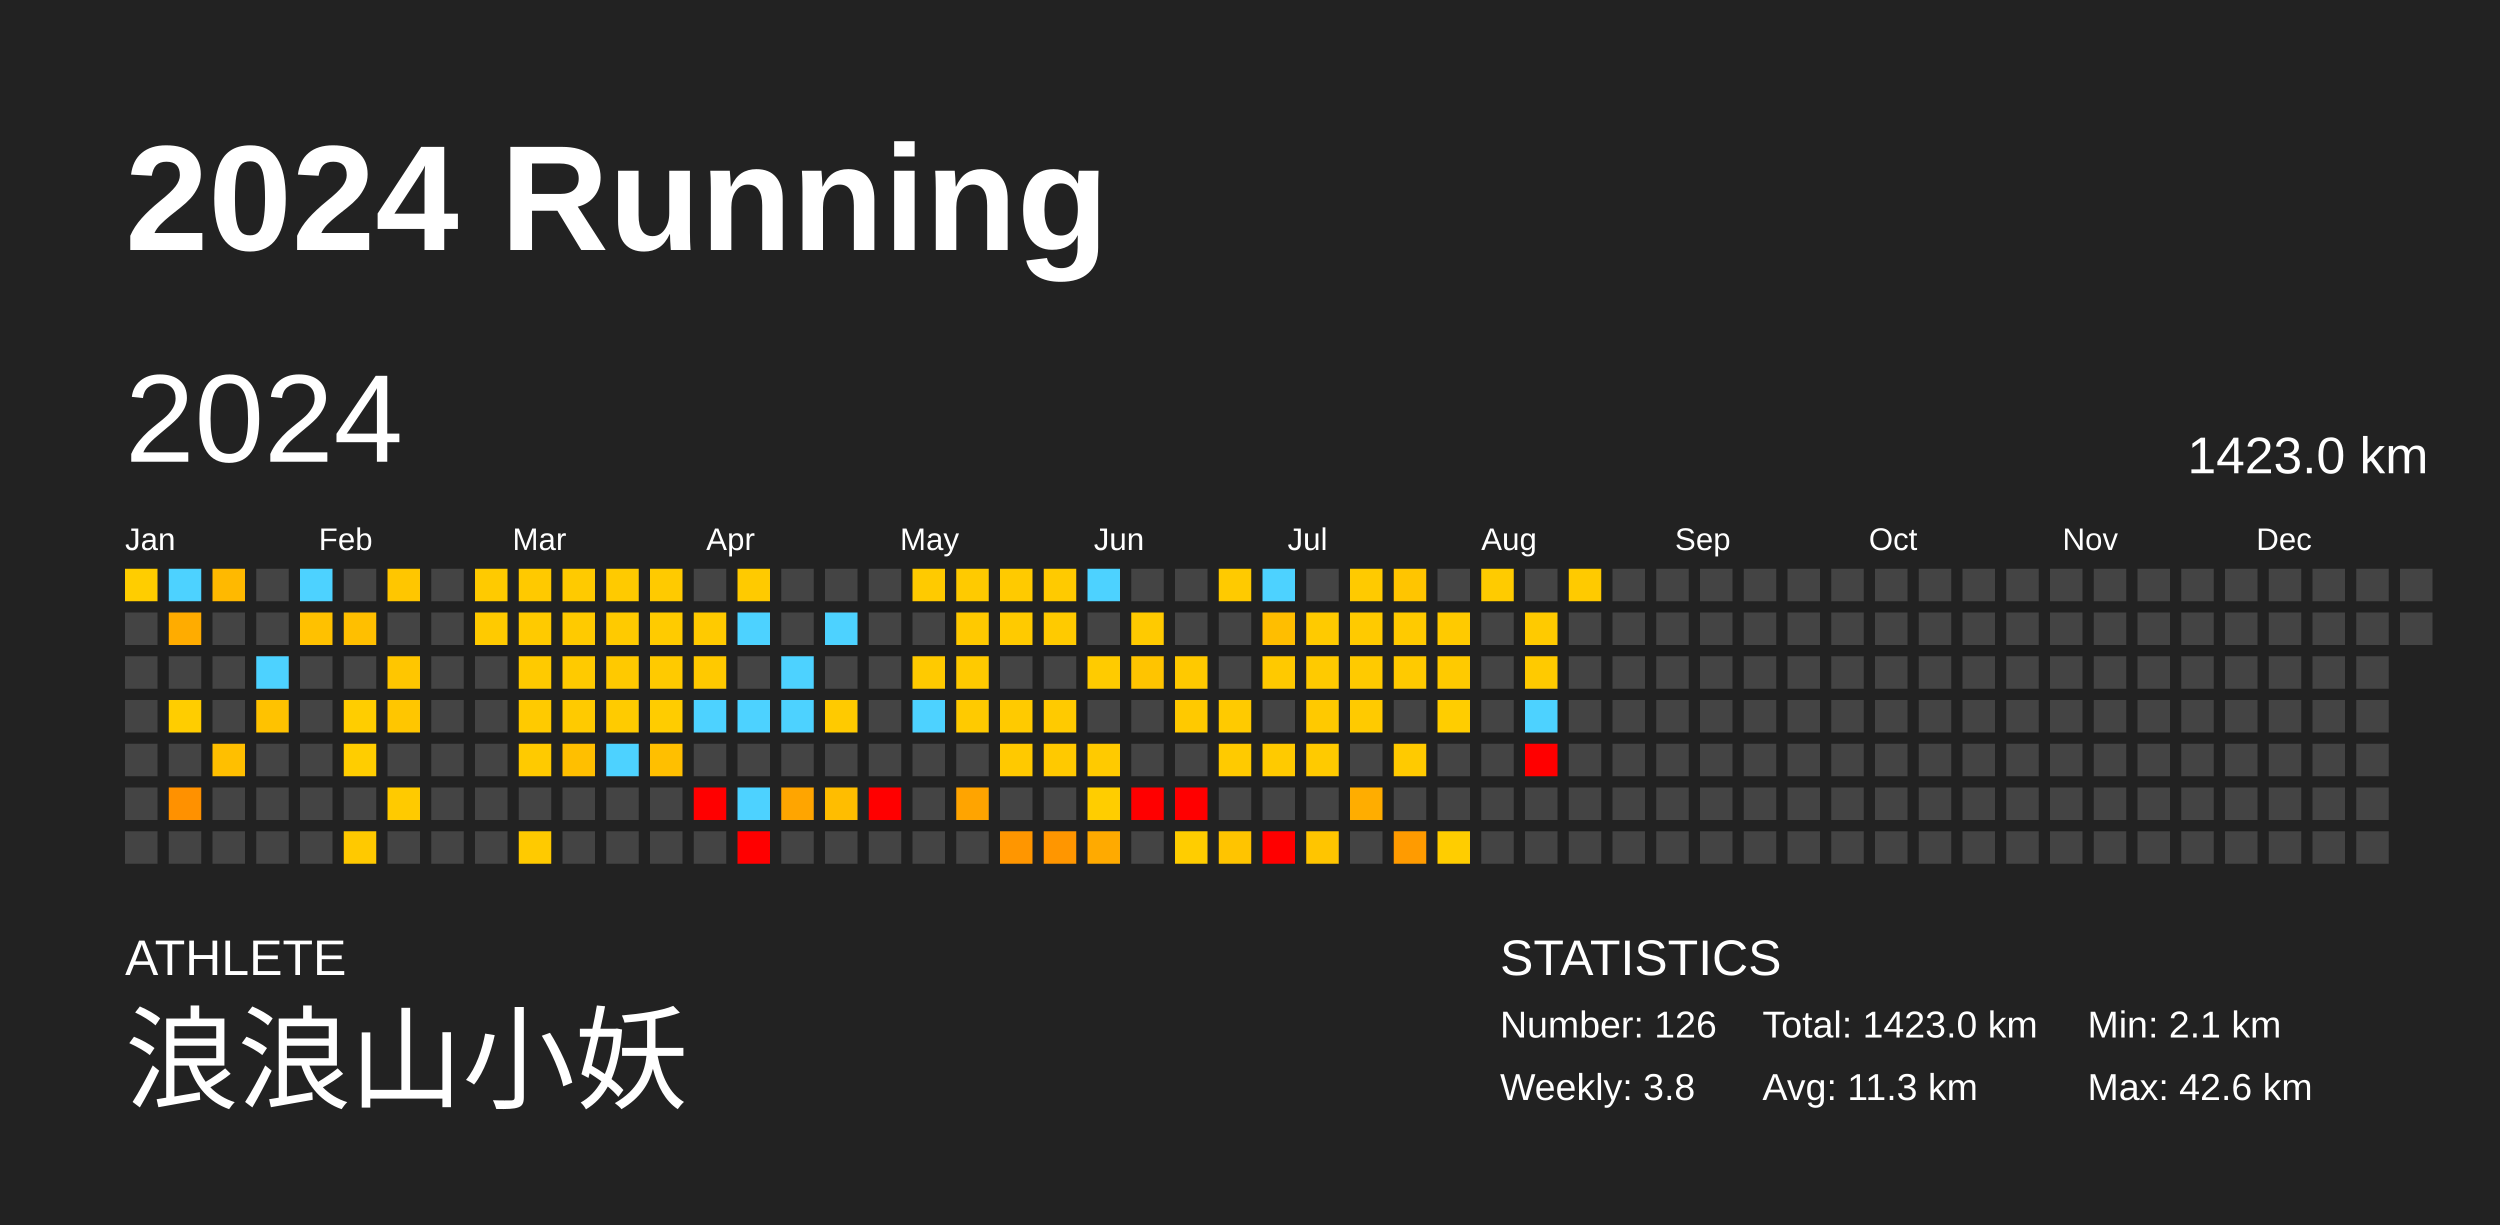
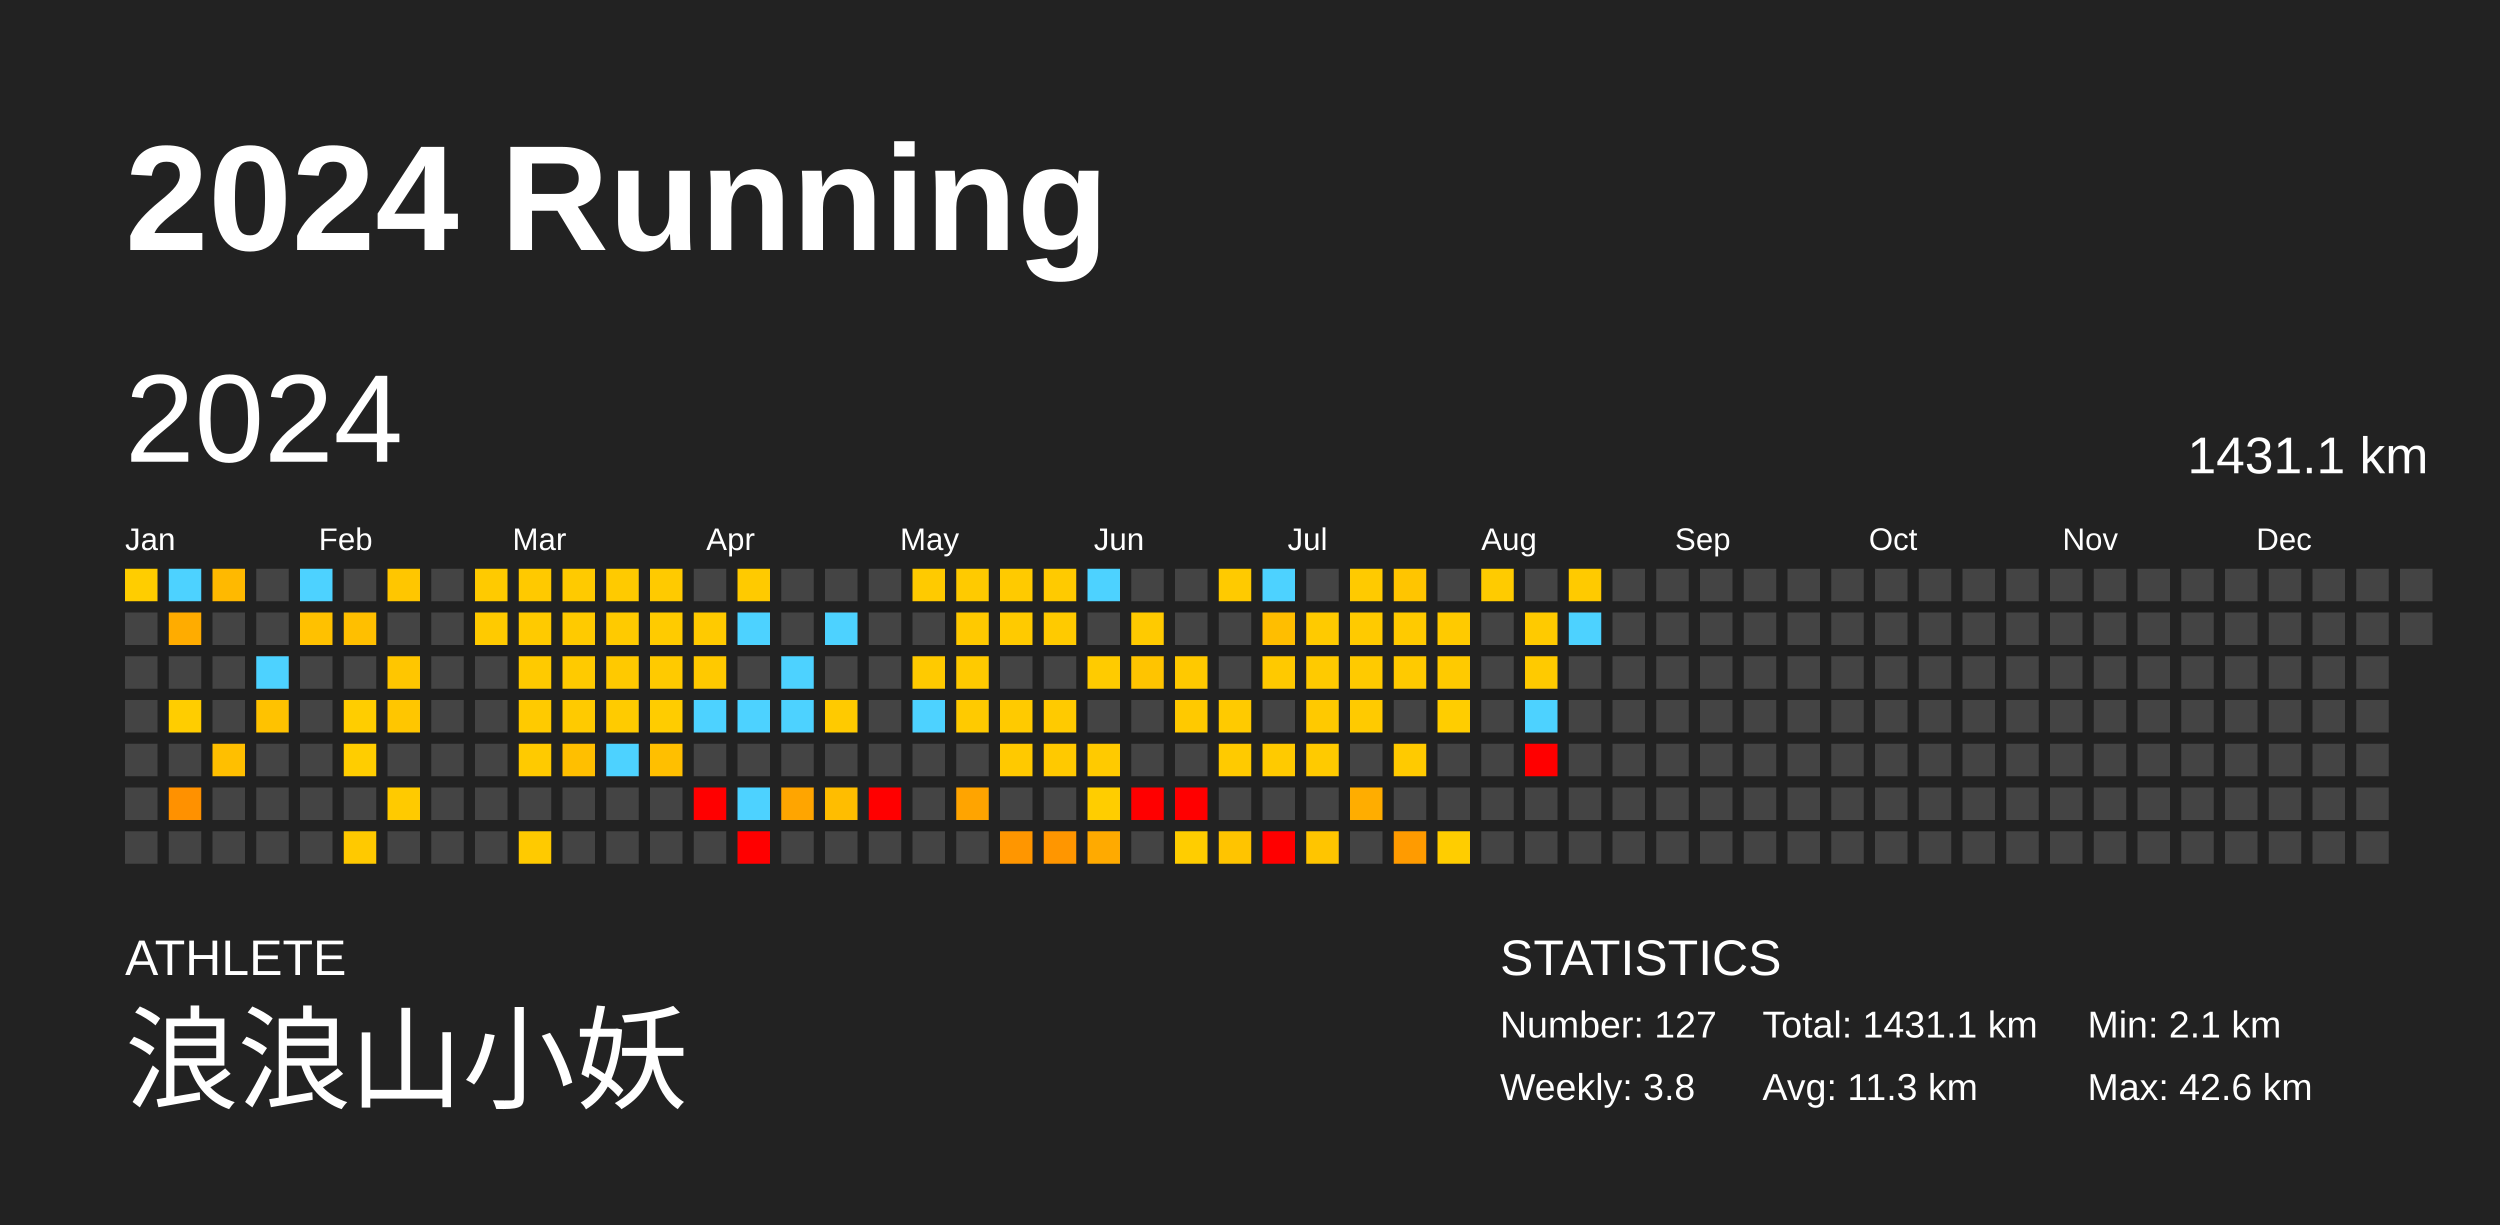
<svg xmlns="http://www.w3.org/2000/svg" baseProfile="full" height="98mm" version="1.1" viewBox="0,0,200,98" width="200mm">
  <defs />
  <rect fill="#222222" height="98" width="200" x="0" y="0" />
  <text fill="#FFFFFF" style="font-size:12px; font-family:Arial; font-weight:bold;" x="10" y="20">2024 Running</text>
  <text fill="#FFFFFF" style="font-size:4px; font-family:Arial" x="10" y="78">ATHLETE</text>
  <text fill="#FFFFFF" style="font-size:9px; font-family:Arial" x="10" y="88">浪浪山小妖</text>
  <text fill="#FFFFFF" style="font-size:4px; font-family:Arial" x="120" y="78">STATISTICS</text>
-   <text fill="#FFFFFF" style="font-size:3px; font-family:Arial" x="120" y="83">Number: 126</text>
+   <text fill="#FFFFFF" style="font-size:3px; font-family:Arial" x="120" y="83">Number: 127</text>
  <text fill="#FFFFFF" style="font-size:3px; font-family:Arial" x="120" y="88">Weekly: 3.8</text>
-   <text fill="#FFFFFF" style="font-size:3px; font-family:Arial" x="141" y="83">Total: 1423.0 km</text>
+   <text fill="#FFFFFF" style="font-size:3px; font-family:Arial" x="141" y="83">Total: 1431.1 km</text>
  <text fill="#FFFFFF" style="font-size:3px; font-family:Arial" x="141" y="88">Avg: 11.3 km</text>
  <text fill="#FFFFFF" style="font-size:3px; font-family:Arial" x="167" y="83">Min: 2.1 km</text>
  <text fill="#FFFFFF" style="font-size:3px; font-family:Arial" x="167" y="88">Max: 42.6 km</text>
  <text dominant-baseline="hanging" fill="#FFFFFF" style="font-size:10.0px; font-family:Arial;" x="10" y="30">2024</text>
-   <text dominant-baseline="hanging" fill="#FFFFFF" style="font-size:4.125px; font-family:Arial;" x="175" y="35">1423.0 km</text>
+   <text dominant-baseline="hanging" fill="#FFFFFF" style="font-size:4.125px; font-family:Arial;" x="175" y="35">1431.1 km</text>
  <text fill="#FFFFFF" style="font-size:2.5px; font-family:Arial" x="10.0" y="44">Jan</text>
  <text fill="#FFFFFF" style="font-size:2.5px; font-family:Arial" x="25.5" y="44">Feb</text>
  <text fill="#FFFFFF" style="font-size:2.5px; font-family:Arial" x="41.0" y="44">Mar</text>
  <text fill="#FFFFFF" style="font-size:2.5px; font-family:Arial" x="56.5" y="44">Apr</text>
  <text fill="#FFFFFF" style="font-size:2.5px; font-family:Arial" x="72.0" y="44">May</text>
  <text fill="#FFFFFF" style="font-size:2.5px; font-family:Arial" x="87.5" y="44">Jun</text>
  <text fill="#FFFFFF" style="font-size:2.5px; font-family:Arial" x="103.0" y="44">Jul</text>
  <text fill="#FFFFFF" style="font-size:2.5px; font-family:Arial" x="118.5" y="44">Aug</text>
  <text fill="#FFFFFF" style="font-size:2.5px; font-family:Arial" x="134.0" y="44">Sep</text>
  <text fill="#FFFFFF" style="font-size:2.5px; font-family:Arial" x="149.5" y="44">Oct</text>
  <text fill="#FFFFFF" style="font-size:2.5px; font-family:Arial" x="165.0" y="44">Nov</text>
  <text fill="#FFFFFF" style="font-size:2.5px; font-family:Arial" x="180.5" y="44">Dec</text>
  <rect fill="#ffcd00" height="2.6" width="2.6" x="10.0" y="45.5" />
  <rect fill="#444444" height="2.6" width="2.6" x="10.0" y="49.0" />
  <rect fill="#444444" height="2.6" width="2.6" x="10.0" y="52.5" />
  <rect fill="#444444" height="2.6" width="2.6" x="10.0" y="56.0" />
  <rect fill="#444444" height="2.6" width="2.6" x="10.0" y="59.5" />
  <rect fill="#444444" height="2.6" width="2.6" x="10.0" y="63.0" />
  <rect fill="#444444" height="2.6" width="2.6" x="10.0" y="66.5" />
  <rect fill="#4dd2ff" height="2.6" width="2.6" x="13.5" y="45.5" />
  <rect fill="#ffac00" height="2.6" width="2.6" x="13.5" y="49.0" />
  <rect fill="#444444" height="2.6" width="2.6" x="13.5" y="52.5" />
  <rect fill="#ffcd00" height="2.6" width="2.6" x="13.5" y="56.0" />
  <rect fill="#444444" height="2.6" width="2.6" x="13.5" y="59.5" />
  <rect fill="#ff9100" height="2.6" width="2.6" x="13.5" y="63.0" />
  <rect fill="#444444" height="2.6" width="2.6" x="13.5" y="66.5" />
  <rect fill="#ffb900" height="2.6" width="2.6" x="17.0" y="45.5" />
  <rect fill="#444444" height="2.6" width="2.6" x="17.0" y="49.0" />
  <rect fill="#444444" height="2.6" width="2.6" x="17.0" y="52.5" />
  <rect fill="#444444" height="2.6" width="2.6" x="17.0" y="56.0" />
  <rect fill="#ffbf00" height="2.6" width="2.6" x="17.0" y="59.5" />
  <rect fill="#444444" height="2.6" width="2.6" x="17.0" y="63.0" />
  <rect fill="#444444" height="2.6" width="2.6" x="17.0" y="66.5" />
  <rect fill="#444444" height="2.6" width="2.6" x="20.5" y="45.5" />
  <rect fill="#444444" height="2.6" width="2.6" x="20.5" y="49.0" />
  <rect fill="#4dd2ff" height="2.6" width="2.6" x="20.5" y="52.5" />
  <rect fill="#ffc200" height="2.6" width="2.6" x="20.5" y="56.0" />
  <rect fill="#444444" height="2.6" width="2.6" x="20.5" y="59.5" />
  <rect fill="#444444" height="2.6" width="2.6" x="20.5" y="63.0" />
  <rect fill="#444444" height="2.6" width="2.6" x="20.5" y="66.5" />
  <rect fill="#4dd2ff" height="2.6" width="2.6" x="24.0" y="45.5" />
  <rect fill="#ffc100" height="2.6" width="2.6" x="24.0" y="49.0" />
  <rect fill="#444444" height="2.6" width="2.6" x="24.0" y="52.5" />
  <rect fill="#444444" height="2.6" width="2.6" x="24.0" y="56.0" />
  <rect fill="#444444" height="2.6" width="2.6" x="24.0" y="59.5" />
  <rect fill="#444444" height="2.6" width="2.6" x="24.0" y="63.0" />
  <rect fill="#444444" height="2.6" width="2.6" x="24.0" y="66.5" />
  <rect fill="#444444" height="2.6" width="2.6" x="27.5" y="45.5" />
  <rect fill="#ffbf00" height="2.6" width="2.6" x="27.5" y="49.0" />
  <rect fill="#444444" height="2.6" width="2.6" x="27.5" y="52.5" />
  <rect fill="#ffcd00" height="2.6" width="2.6" x="27.5" y="56.0" />
  <rect fill="#ffcd00" height="2.6" width="2.6" x="27.5" y="59.5" />
  <rect fill="#444444" height="2.6" width="2.6" x="27.5" y="63.0" />
  <rect fill="#ffc900" height="2.6" width="2.6" x="27.5" y="66.5" />
  <rect fill="#ffc600" height="2.6" width="2.6" x="31.0" y="45.5" />
  <rect fill="#444444" height="2.6" width="2.6" x="31.0" y="49.0" />
  <rect fill="#ffc600" height="2.6" width="2.6" x="31.0" y="52.5" />
  <rect fill="#ffc600" height="2.6" width="2.6" x="31.0" y="56.0" />
  <rect fill="#444444" height="2.6" width="2.6" x="31.0" y="59.5" />
  <rect fill="#ffca00" height="2.6" width="2.6" x="31.0" y="63.0" />
  <rect fill="#444444" height="2.6" width="2.6" x="31.0" y="66.5" />
  <rect fill="#444444" height="2.6" width="2.6" x="34.5" y="45.5" />
  <rect fill="#444444" height="2.6" width="2.6" x="34.5" y="49.0" />
  <rect fill="#444444" height="2.6" width="2.6" x="34.5" y="52.5" />
  <rect fill="#444444" height="2.6" width="2.6" x="34.5" y="56.0" />
  <rect fill="#444444" height="2.6" width="2.6" x="34.5" y="59.5" />
  <rect fill="#444444" height="2.6" width="2.6" x="34.5" y="63.0" />
  <rect fill="#444444" height="2.6" width="2.6" x="34.5" y="66.5" />
  <rect fill="#ffca00" height="2.6" width="2.6" x="38.0" y="45.5" />
  <rect fill="#ffca00" height="2.6" width="2.6" x="38.0" y="49.0" />
  <rect fill="#444444" height="2.6" width="2.6" x="38.0" y="52.5" />
  <rect fill="#444444" height="2.6" width="2.6" x="38.0" y="56.0" />
  <rect fill="#444444" height="2.6" width="2.6" x="38.0" y="59.5" />
  <rect fill="#444444" height="2.6" width="2.6" x="38.0" y="63.0" />
  <rect fill="#444444" height="2.6" width="2.6" x="38.0" y="66.5" />
  <rect fill="#ffc900" height="2.6" width="2.6" x="41.5" y="45.5" />
  <rect fill="#ffca00" height="2.6" width="2.6" x="41.5" y="49.0" />
  <rect fill="#ffca00" height="2.6" width="2.6" x="41.5" y="52.5" />
  <rect fill="#ffca00" height="2.6" width="2.6" x="41.5" y="56.0" />
  <rect fill="#ffca00" height="2.6" width="2.6" x="41.5" y="59.5" />
  <rect fill="#444444" height="2.6" width="2.6" x="41.5" y="63.0" />
  <rect fill="#ffca00" height="2.6" width="2.6" x="41.5" y="66.5" />
  <rect fill="#ffca00" height="2.6" width="2.6" x="45.0" y="45.5" />
  <rect fill="#ffca00" height="2.6" width="2.6" x="45.0" y="49.0" />
  <rect fill="#ffca00" height="2.6" width="2.6" x="45.0" y="52.5" />
  <rect fill="#ffca00" height="2.6" width="2.6" x="45.0" y="56.0" />
  <rect fill="#ffbf00" height="2.6" width="2.6" x="45.0" y="59.5" />
  <rect fill="#444444" height="2.6" width="2.6" x="45.0" y="63.0" />
  <rect fill="#444444" height="2.6" width="2.6" x="45.0" y="66.5" />
  <rect fill="#ffca00" height="2.6" width="2.6" x="48.5" y="45.5" />
  <rect fill="#ffca00" height="2.6" width="2.6" x="48.5" y="49.0" />
  <rect fill="#ffc900" height="2.6" width="2.6" x="48.5" y="52.5" />
  <rect fill="#ffcb00" height="2.6" width="2.6" x="48.5" y="56.0" />
  <rect fill="#4dd2ff" height="2.6" width="2.6" x="48.5" y="59.5" />
  <rect fill="#444444" height="2.6" width="2.6" x="48.5" y="63.0" />
  <rect fill="#444444" height="2.6" width="2.6" x="48.5" y="66.5" />
  <rect fill="#ffca00" height="2.6" width="2.6" x="52.0" y="45.5" />
  <rect fill="#ffcb00" height="2.6" width="2.6" x="52.0" y="49.0" />
  <rect fill="#ffca00" height="2.6" width="2.6" x="52.0" y="52.5" />
  <rect fill="#ffcc00" height="2.6" width="2.6" x="52.0" y="56.0" />
  <rect fill="#ffbf00" height="2.6" width="2.6" x="52.0" y="59.5" />
  <rect fill="#444444" height="2.6" width="2.6" x="52.0" y="63.0" />
  <rect fill="#444444" height="2.6" width="2.6" x="52.0" y="66.5" />
  <rect fill="#444444" height="2.6" width="2.6" x="55.5" y="45.5" />
  <rect fill="#ffca00" height="2.6" width="2.6" x="55.5" y="49.0" />
  <rect fill="#ffc900" height="2.6" width="2.6" x="55.5" y="52.5" />
  <rect fill="#4dd2ff" height="2.6" width="2.6" x="55.5" y="56.0" />
  <rect fill="#444444" height="2.6" width="2.6" x="55.5" y="59.5" />
  <rect fill="red" height="2.6" width="2.6" x="55.5" y="63.0" />
  <rect fill="#444444" height="2.6" width="2.6" x="55.5" y="66.5" />
  <rect fill="#ffca00" height="2.6" width="2.6" x="59.0" y="45.5" />
  <rect fill="#4dd2ff" height="2.6" width="2.6" x="59.0" y="49.0" />
  <rect fill="#444444" height="2.6" width="2.6" x="59.0" y="52.5" />
  <rect fill="#4dd2ff" height="2.6" width="2.6" x="59.0" y="56.0" />
  <rect fill="#444444" height="2.6" width="2.6" x="59.0" y="59.5" />
  <rect fill="#4dd2ff" height="2.6" width="2.6" x="59.0" y="63.0" />
  <rect fill="red" height="2.6" width="2.6" x="59.0" y="66.5" />
  <rect fill="#444444" height="2.6" width="2.6" x="62.5" y="45.5" />
  <rect fill="#444444" height="2.6" width="2.6" x="62.5" y="49.0" />
  <rect fill="#4dd2ff" height="2.6" width="2.6" x="62.5" y="52.5" />
  <rect fill="#4dd2ff" height="2.6" width="2.6" x="62.5" y="56.0" />
  <rect fill="#444444" height="2.6" width="2.6" x="62.5" y="59.5" />
  <rect fill="#ffa500" height="2.6" width="2.6" x="62.5" y="63.0" />
  <rect fill="#444444" height="2.6" width="2.6" x="62.5" y="66.5" />
  <rect fill="#444444" height="2.6" width="2.6" x="66.0" y="45.5" />
  <rect fill="#4dd2ff" height="2.6" width="2.6" x="66.0" y="49.0" />
  <rect fill="#444444" height="2.6" width="2.6" x="66.0" y="52.5" />
  <rect fill="#ffca00" height="2.6" width="2.6" x="66.0" y="56.0" />
  <rect fill="#444444" height="2.6" width="2.6" x="66.0" y="59.5" />
  <rect fill="#ffbd00" height="2.6" width="2.6" x="66.0" y="63.0" />
  <rect fill="#444444" height="2.6" width="2.6" x="66.0" y="66.5" />
  <rect fill="#444444" height="2.6" width="2.6" x="69.5" y="45.5" />
  <rect fill="#444444" height="2.6" width="2.6" x="69.5" y="49.0" />
  <rect fill="#444444" height="2.6" width="2.6" x="69.5" y="52.5" />
  <rect fill="#444444" height="2.6" width="2.6" x="69.5" y="56.0" />
  <rect fill="#444444" height="2.6" width="2.6" x="69.5" y="59.5" />
  <rect fill="red" height="2.6" width="2.6" x="69.5" y="63.0" />
  <rect fill="#444444" height="2.6" width="2.6" x="69.5" y="66.5" />
  <rect fill="#ffca00" height="2.6" width="2.6" x="73.0" y="45.5" />
  <rect fill="#444444" height="2.6" width="2.6" x="73.0" y="49.0" />
  <rect fill="#ffca00" height="2.6" width="2.6" x="73.0" y="52.5" />
  <rect fill="#4dd2ff" height="2.6" width="2.6" x="73.0" y="56.0" />
  <rect fill="#444444" height="2.6" width="2.6" x="73.0" y="59.5" />
  <rect fill="#444444" height="2.6" width="2.6" x="73.0" y="63.0" />
  <rect fill="#444444" height="2.6" width="2.6" x="73.0" y="66.5" />
  <rect fill="#ffca00" height="2.6" width="2.6" x="76.5" y="45.5" />
  <rect fill="#ffc900" height="2.6" width="2.6" x="76.5" y="49.0" />
  <rect fill="#ffca00" height="2.6" width="2.6" x="76.5" y="52.5" />
  <rect fill="#ffca00" height="2.6" width="2.6" x="76.5" y="56.0" />
  <rect fill="#444444" height="2.6" width="2.6" x="76.5" y="59.5" />
  <rect fill="#ffa400" height="2.6" width="2.6" x="76.5" y="63.0" />
  <rect fill="#444444" height="2.6" width="2.6" x="76.5" y="66.5" />
  <rect fill="#ffca00" height="2.6" width="2.6" x="80.0" y="45.5" />
  <rect fill="#ffca00" height="2.6" width="2.6" x="80.0" y="49.0" />
  <rect fill="#444444" height="2.6" width="2.6" x="80.0" y="52.5" />
  <rect fill="#ffca00" height="2.6" width="2.6" x="80.0" y="56.0" />
  <rect fill="#ffc900" height="2.6" width="2.6" x="80.0" y="59.5" />
  <rect fill="#444444" height="2.6" width="2.6" x="80.0" y="63.0" />
  <rect fill="#ff9600" height="2.6" width="2.6" x="80.0" y="66.5" />
  <rect fill="#ffca00" height="2.6" width="2.6" x="83.5" y="45.5" />
  <rect fill="#ffca00" height="2.6" width="2.6" x="83.5" y="49.0" />
  <rect fill="#444444" height="2.6" width="2.6" x="83.5" y="52.5" />
  <rect fill="#ffca00" height="2.6" width="2.6" x="83.5" y="56.0" />
  <rect fill="#ffc900" height="2.6" width="2.6" x="83.5" y="59.5" />
  <rect fill="#444444" height="2.6" width="2.6" x="83.5" y="63.0" />
  <rect fill="#ff9600" height="2.6" width="2.6" x="83.5" y="66.5" />
  <rect fill="#4dd2ff" height="2.6" width="2.6" x="87.0" y="45.5" />
  <rect fill="#444444" height="2.6" width="2.6" x="87.0" y="49.0" />
  <rect fill="#ffcb00" height="2.6" width="2.6" x="87.0" y="52.5" />
  <rect fill="#444444" height="2.6" width="2.6" x="87.0" y="56.0" />
  <rect fill="#ffca00" height="2.6" width="2.6" x="87.0" y="59.5" />
  <rect fill="#ffcd00" height="2.6" width="2.6" x="87.0" y="63.0" />
  <rect fill="#ffaa00" height="2.6" width="2.6" x="87.0" y="66.5" />
  <rect fill="#444444" height="2.6" width="2.6" x="90.5" y="45.5" />
  <rect fill="#ffca00" height="2.6" width="2.6" x="90.5" y="49.0" />
  <rect fill="#ffc400" height="2.6" width="2.6" x="90.5" y="52.5" />
  <rect fill="#444444" height="2.6" width="2.6" x="90.5" y="56.0" />
  <rect fill="#444444" height="2.6" width="2.6" x="90.5" y="59.5" />
  <rect fill="red" height="2.6" width="2.6" x="90.5" y="63.0" />
  <rect fill="#444444" height="2.6" width="2.6" x="90.5" y="66.5" />
  <rect fill="#444444" height="2.6" width="2.6" x="94.0" y="45.5" />
  <rect fill="#444444" height="2.6" width="2.6" x="94.0" y="49.0" />
  <rect fill="#ffc900" height="2.6" width="2.6" x="94.0" y="52.5" />
  <rect fill="#ffc900" height="2.6" width="2.6" x="94.0" y="56.0" />
  <rect fill="#444444" height="2.6" width="2.6" x="94.0" y="59.5" />
  <rect fill="red" height="2.6" width="2.6" x="94.0" y="63.0" />
  <rect fill="#ffcd00" height="2.6" width="2.6" x="94.0" y="66.5" />
  <rect fill="#ffca00" height="2.6" width="2.6" x="97.5" y="45.5" />
  <rect fill="#444444" height="2.6" width="2.6" x="97.5" y="49.0" />
  <rect fill="#444444" height="2.6" width="2.6" x="97.5" y="52.5" />
  <rect fill="#ffca00" height="2.6" width="2.6" x="97.5" y="56.0" />
  <rect fill="#ffca00" height="2.6" width="2.6" x="97.5" y="59.5" />
  <rect fill="#444444" height="2.6" width="2.6" x="97.5" y="63.0" />
  <rect fill="#ffc400" height="2.6" width="2.6" x="97.5" y="66.5" />
  <rect fill="#4dd2ff" height="2.6" width="2.6" x="101.0" y="45.5" />
  <rect fill="#ffbe00" height="2.6" width="2.6" x="101.0" y="49.0" />
  <rect fill="#ffc900" height="2.6" width="2.6" x="101.0" y="52.5" />
  <rect fill="#444444" height="2.6" width="2.6" x="101.0" y="56.0" />
  <rect fill="#ffca00" height="2.6" width="2.6" x="101.0" y="59.5" />
  <rect fill="#444444" height="2.6" width="2.6" x="101.0" y="63.0" />
  <rect fill="red" height="2.6" width="2.6" x="101.0" y="66.5" />
  <rect fill="#444444" height="2.6" width="2.6" x="104.5" y="45.5" />
  <rect fill="#ffca00" height="2.6" width="2.6" x="104.5" y="49.0" />
  <rect fill="#ffca00" height="2.6" width="2.6" x="104.5" y="52.5" />
  <rect fill="#ffc900" height="2.6" width="2.6" x="104.5" y="56.0" />
  <rect fill="#ffca00" height="2.6" width="2.6" x="104.5" y="59.5" />
  <rect fill="#444444" height="2.6" width="2.6" x="104.5" y="63.0" />
  <rect fill="#ffc500" height="2.6" width="2.6" x="104.5" y="66.5" />
  <rect fill="#ffca00" height="2.6" width="2.6" x="108.0" y="45.5" />
  <rect fill="#ffca00" height="2.6" width="2.6" x="108.0" y="49.0" />
  <rect fill="#ffca00" height="2.6" width="2.6" x="108.0" y="52.5" />
  <rect fill="#ffca00" height="2.6" width="2.6" x="108.0" y="56.0" />
  <rect fill="#444444" height="2.6" width="2.6" x="108.0" y="59.5" />
  <rect fill="#ffad00" height="2.6" width="2.6" x="108.0" y="63.0" />
  <rect fill="#444444" height="2.6" width="2.6" x="108.0" y="66.5" />
  <rect fill="#ffc500" height="2.6" width="2.6" x="111.5" y="45.5" />
  <rect fill="#ffca00" height="2.6" width="2.6" x="111.5" y="49.0" />
  <rect fill="#ffca00" height="2.6" width="2.6" x="111.5" y="52.5" />
  <rect fill="#444444" height="2.6" width="2.6" x="111.5" y="56.0" />
  <rect fill="#ffca00" height="2.6" width="2.6" x="111.5" y="59.5" />
  <rect fill="#444444" height="2.6" width="2.6" x="111.5" y="63.0" />
  <rect fill="#ff9b00" height="2.6" width="2.6" x="111.5" y="66.5" />
  <rect fill="#444444" height="2.6" width="2.6" x="115.0" y="45.5" />
  <rect fill="#ffca00" height="2.6" width="2.6" x="115.0" y="49.0" />
  <rect fill="#ffca00" height="2.6" width="2.6" x="115.0" y="52.5" />
  <rect fill="#ffcd00" height="2.6" width="2.6" x="115.0" y="56.0" />
  <rect fill="#444444" height="2.6" width="2.6" x="115.0" y="59.5" />
  <rect fill="#444444" height="2.6" width="2.6" x="115.0" y="63.0" />
  <rect fill="#ffcd00" height="2.6" width="2.6" x="115.0" y="66.5" />
  <rect fill="#ffcb00" height="2.6" width="2.6" x="118.5" y="45.5" />
  <rect fill="#444444" height="2.6" width="2.6" x="118.5" y="49.0" />
  <rect fill="#444444" height="2.6" width="2.6" x="118.5" y="52.5" />
  <rect fill="#444444" height="2.6" width="2.6" x="118.5" y="56.0" />
  <rect fill="#444444" height="2.6" width="2.6" x="118.5" y="59.5" />
  <rect fill="#444444" height="2.6" width="2.6" x="118.5" y="63.0" />
  <rect fill="#444444" height="2.6" width="2.6" x="118.5" y="66.5" />
  <rect fill="#444444" height="2.6" width="2.6" x="122.0" y="45.5" />
  <rect fill="#ffca00" height="2.6" width="2.6" x="122.0" y="49.0" />
  <rect fill="#ffca00" height="2.6" width="2.6" x="122.0" y="52.5" />
  <rect fill="#4dd2ff" height="2.6" width="2.6" x="122.0" y="56.0" />
  <rect fill="red" height="2.6" width="2.6" x="122.0" y="59.5" />
  <rect fill="#444444" height="2.6" width="2.6" x="122.0" y="63.0" />
  <rect fill="#444444" height="2.6" width="2.6" x="122.0" y="66.5" />
  <rect fill="#ffca00" height="2.6" width="2.6" x="125.5" y="45.5" />
-   <rect fill="#444444" height="2.6" width="2.6" x="125.5" y="49.0" />
+   <rect fill="#4dd2ff" height="2.6" width="2.6" x="125.5" y="49.0" />
  <rect fill="#444444" height="2.6" width="2.6" x="125.5" y="52.5" />
  <rect fill="#444444" height="2.6" width="2.6" x="125.5" y="56.0" />
  <rect fill="#444444" height="2.6" width="2.6" x="125.5" y="59.5" />
  <rect fill="#444444" height="2.6" width="2.6" x="125.5" y="63.0" />
  <rect fill="#444444" height="2.6" width="2.6" x="125.5" y="66.5" />
  <rect fill="#444444" height="2.6" width="2.6" x="129.0" y="45.5" />
  <rect fill="#444444" height="2.6" width="2.6" x="129.0" y="49.0" />
  <rect fill="#444444" height="2.6" width="2.6" x="129.0" y="52.5" />
  <rect fill="#444444" height="2.6" width="2.6" x="129.0" y="56.0" />
  <rect fill="#444444" height="2.6" width="2.6" x="129.0" y="59.5" />
  <rect fill="#444444" height="2.6" width="2.6" x="129.0" y="63.0" />
  <rect fill="#444444" height="2.6" width="2.6" x="129.0" y="66.5" />
  <rect fill="#444444" height="2.6" width="2.6" x="132.5" y="45.5" />
  <rect fill="#444444" height="2.6" width="2.6" x="132.5" y="49.0" />
  <rect fill="#444444" height="2.6" width="2.6" x="132.5" y="52.5" />
  <rect fill="#444444" height="2.6" width="2.6" x="132.5" y="56.0" />
  <rect fill="#444444" height="2.6" width="2.6" x="132.5" y="59.5" />
  <rect fill="#444444" height="2.6" width="2.6" x="132.5" y="63.0" />
  <rect fill="#444444" height="2.6" width="2.6" x="132.5" y="66.5" />
  <rect fill="#444444" height="2.6" width="2.6" x="136.0" y="45.5" />
  <rect fill="#444444" height="2.6" width="2.6" x="136.0" y="49.0" />
  <rect fill="#444444" height="2.6" width="2.6" x="136.0" y="52.5" />
  <rect fill="#444444" height="2.6" width="2.6" x="136.0" y="56.0" />
  <rect fill="#444444" height="2.6" width="2.6" x="136.0" y="59.5" />
  <rect fill="#444444" height="2.6" width="2.6" x="136.0" y="63.0" />
  <rect fill="#444444" height="2.6" width="2.6" x="136.0" y="66.5" />
  <rect fill="#444444" height="2.6" width="2.6" x="139.5" y="45.5" />
  <rect fill="#444444" height="2.6" width="2.6" x="139.5" y="49.0" />
  <rect fill="#444444" height="2.6" width="2.6" x="139.5" y="52.5" />
  <rect fill="#444444" height="2.6" width="2.6" x="139.5" y="56.0" />
  <rect fill="#444444" height="2.6" width="2.6" x="139.5" y="59.5" />
  <rect fill="#444444" height="2.6" width="2.6" x="139.5" y="63.0" />
  <rect fill="#444444" height="2.6" width="2.6" x="139.5" y="66.5" />
  <rect fill="#444444" height="2.6" width="2.6" x="143.0" y="45.5" />
  <rect fill="#444444" height="2.6" width="2.6" x="143.0" y="49.0" />
  <rect fill="#444444" height="2.6" width="2.6" x="143.0" y="52.5" />
  <rect fill="#444444" height="2.6" width="2.6" x="143.0" y="56.0" />
  <rect fill="#444444" height="2.6" width="2.6" x="143.0" y="59.5" />
  <rect fill="#444444" height="2.6" width="2.6" x="143.0" y="63.0" />
  <rect fill="#444444" height="2.6" width="2.6" x="143.0" y="66.5" />
  <rect fill="#444444" height="2.6" width="2.6" x="146.5" y="45.5" />
  <rect fill="#444444" height="2.6" width="2.6" x="146.5" y="49.0" />
  <rect fill="#444444" height="2.6" width="2.6" x="146.5" y="52.5" />
  <rect fill="#444444" height="2.6" width="2.6" x="146.5" y="56.0" />
  <rect fill="#444444" height="2.6" width="2.6" x="146.5" y="59.5" />
  <rect fill="#444444" height="2.6" width="2.6" x="146.5" y="63.0" />
  <rect fill="#444444" height="2.6" width="2.6" x="146.5" y="66.5" />
  <rect fill="#444444" height="2.6" width="2.6" x="150.0" y="45.5" />
  <rect fill="#444444" height="2.6" width="2.6" x="150.0" y="49.0" />
  <rect fill="#444444" height="2.6" width="2.6" x="150.0" y="52.5" />
  <rect fill="#444444" height="2.6" width="2.6" x="150.0" y="56.0" />
  <rect fill="#444444" height="2.6" width="2.6" x="150.0" y="59.5" />
  <rect fill="#444444" height="2.6" width="2.6" x="150.0" y="63.0" />
  <rect fill="#444444" height="2.6" width="2.6" x="150.0" y="66.5" />
  <rect fill="#444444" height="2.6" width="2.6" x="153.5" y="45.5" />
  <rect fill="#444444" height="2.6" width="2.6" x="153.5" y="49.0" />
  <rect fill="#444444" height="2.6" width="2.6" x="153.5" y="52.5" />
  <rect fill="#444444" height="2.6" width="2.6" x="153.5" y="56.0" />
  <rect fill="#444444" height="2.6" width="2.6" x="153.5" y="59.5" />
  <rect fill="#444444" height="2.6" width="2.6" x="153.5" y="63.0" />
  <rect fill="#444444" height="2.6" width="2.6" x="153.5" y="66.5" />
  <rect fill="#444444" height="2.6" width="2.6" x="157.0" y="45.5" />
  <rect fill="#444444" height="2.6" width="2.6" x="157.0" y="49.0" />
  <rect fill="#444444" height="2.6" width="2.6" x="157.0" y="52.5" />
  <rect fill="#444444" height="2.6" width="2.6" x="157.0" y="56.0" />
  <rect fill="#444444" height="2.6" width="2.6" x="157.0" y="59.5" />
  <rect fill="#444444" height="2.6" width="2.6" x="157.0" y="63.0" />
  <rect fill="#444444" height="2.6" width="2.6" x="157.0" y="66.5" />
  <rect fill="#444444" height="2.6" width="2.6" x="160.5" y="45.5" />
  <rect fill="#444444" height="2.6" width="2.6" x="160.5" y="49.0" />
  <rect fill="#444444" height="2.6" width="2.6" x="160.5" y="52.5" />
  <rect fill="#444444" height="2.6" width="2.6" x="160.5" y="56.0" />
  <rect fill="#444444" height="2.6" width="2.6" x="160.5" y="59.5" />
  <rect fill="#444444" height="2.6" width="2.6" x="160.5" y="63.0" />
  <rect fill="#444444" height="2.6" width="2.6" x="160.5" y="66.5" />
  <rect fill="#444444" height="2.6" width="2.6" x="164.0" y="45.5" />
  <rect fill="#444444" height="2.6" width="2.6" x="164.0" y="49.0" />
  <rect fill="#444444" height="2.6" width="2.6" x="164.0" y="52.5" />
  <rect fill="#444444" height="2.6" width="2.6" x="164.0" y="56.0" />
  <rect fill="#444444" height="2.6" width="2.6" x="164.0" y="59.5" />
  <rect fill="#444444" height="2.6" width="2.6" x="164.0" y="63.0" />
  <rect fill="#444444" height="2.6" width="2.6" x="164.0" y="66.5" />
  <rect fill="#444444" height="2.6" width="2.6" x="167.5" y="45.5" />
  <rect fill="#444444" height="2.6" width="2.6" x="167.5" y="49.0" />
  <rect fill="#444444" height="2.6" width="2.6" x="167.5" y="52.5" />
  <rect fill="#444444" height="2.6" width="2.6" x="167.5" y="56.0" />
  <rect fill="#444444" height="2.6" width="2.6" x="167.5" y="59.5" />
  <rect fill="#444444" height="2.6" width="2.6" x="167.5" y="63.0" />
  <rect fill="#444444" height="2.6" width="2.6" x="167.5" y="66.5" />
  <rect fill="#444444" height="2.6" width="2.6" x="171.0" y="45.5" />
  <rect fill="#444444" height="2.6" width="2.6" x="171.0" y="49.0" />
  <rect fill="#444444" height="2.6" width="2.6" x="171.0" y="52.5" />
  <rect fill="#444444" height="2.6" width="2.6" x="171.0" y="56.0" />
  <rect fill="#444444" height="2.6" width="2.6" x="171.0" y="59.5" />
  <rect fill="#444444" height="2.6" width="2.6" x="171.0" y="63.0" />
  <rect fill="#444444" height="2.6" width="2.6" x="171.0" y="66.5" />
  <rect fill="#444444" height="2.6" width="2.6" x="174.5" y="45.5" />
  <rect fill="#444444" height="2.6" width="2.6" x="174.5" y="49.0" />
  <rect fill="#444444" height="2.6" width="2.6" x="174.5" y="52.5" />
  <rect fill="#444444" height="2.6" width="2.6" x="174.5" y="56.0" />
  <rect fill="#444444" height="2.6" width="2.6" x="174.5" y="59.5" />
  <rect fill="#444444" height="2.6" width="2.6" x="174.5" y="63.0" />
  <rect fill="#444444" height="2.6" width="2.6" x="174.5" y="66.5" />
  <rect fill="#444444" height="2.6" width="2.6" x="178.0" y="45.5" />
  <rect fill="#444444" height="2.6" width="2.6" x="178.0" y="49.0" />
  <rect fill="#444444" height="2.6" width="2.6" x="178.0" y="52.5" />
  <rect fill="#444444" height="2.6" width="2.6" x="178.0" y="56.0" />
  <rect fill="#444444" height="2.6" width="2.6" x="178.0" y="59.5" />
  <rect fill="#444444" height="2.6" width="2.6" x="178.0" y="63.0" />
  <rect fill="#444444" height="2.6" width="2.6" x="178.0" y="66.5" />
  <rect fill="#444444" height="2.6" width="2.6" x="181.5" y="45.5" />
  <rect fill="#444444" height="2.6" width="2.6" x="181.5" y="49.0" />
  <rect fill="#444444" height="2.6" width="2.6" x="181.5" y="52.5" />
  <rect fill="#444444" height="2.6" width="2.6" x="181.5" y="56.0" />
  <rect fill="#444444" height="2.6" width="2.6" x="181.5" y="59.5" />
  <rect fill="#444444" height="2.6" width="2.6" x="181.5" y="63.0" />
  <rect fill="#444444" height="2.6" width="2.6" x="181.5" y="66.5" />
  <rect fill="#444444" height="2.6" width="2.6" x="185.0" y="45.5" />
  <rect fill="#444444" height="2.6" width="2.6" x="185.0" y="49.0" />
  <rect fill="#444444" height="2.6" width="2.6" x="185.0" y="52.5" />
  <rect fill="#444444" height="2.6" width="2.6" x="185.0" y="56.0" />
  <rect fill="#444444" height="2.6" width="2.6" x="185.0" y="59.5" />
  <rect fill="#444444" height="2.6" width="2.6" x="185.0" y="63.0" />
  <rect fill="#444444" height="2.6" width="2.6" x="185.0" y="66.5" />
  <rect fill="#444444" height="2.6" width="2.6" x="188.5" y="45.5" />
  <rect fill="#444444" height="2.6" width="2.6" x="188.5" y="49.0" />
  <rect fill="#444444" height="2.6" width="2.6" x="188.5" y="52.5" />
  <rect fill="#444444" height="2.6" width="2.6" x="188.5" y="56.0" />
  <rect fill="#444444" height="2.6" width="2.6" x="188.5" y="59.5" />
  <rect fill="#444444" height="2.6" width="2.6" x="188.5" y="63.0" />
  <rect fill="#444444" height="2.6" width="2.6" x="188.5" y="66.5" />
  <rect fill="#444444" height="2.6" width="2.6" x="192.0" y="45.5" />
  <rect fill="#444444" height="2.6" width="2.6" x="192.0" y="49.0" />
</svg>
